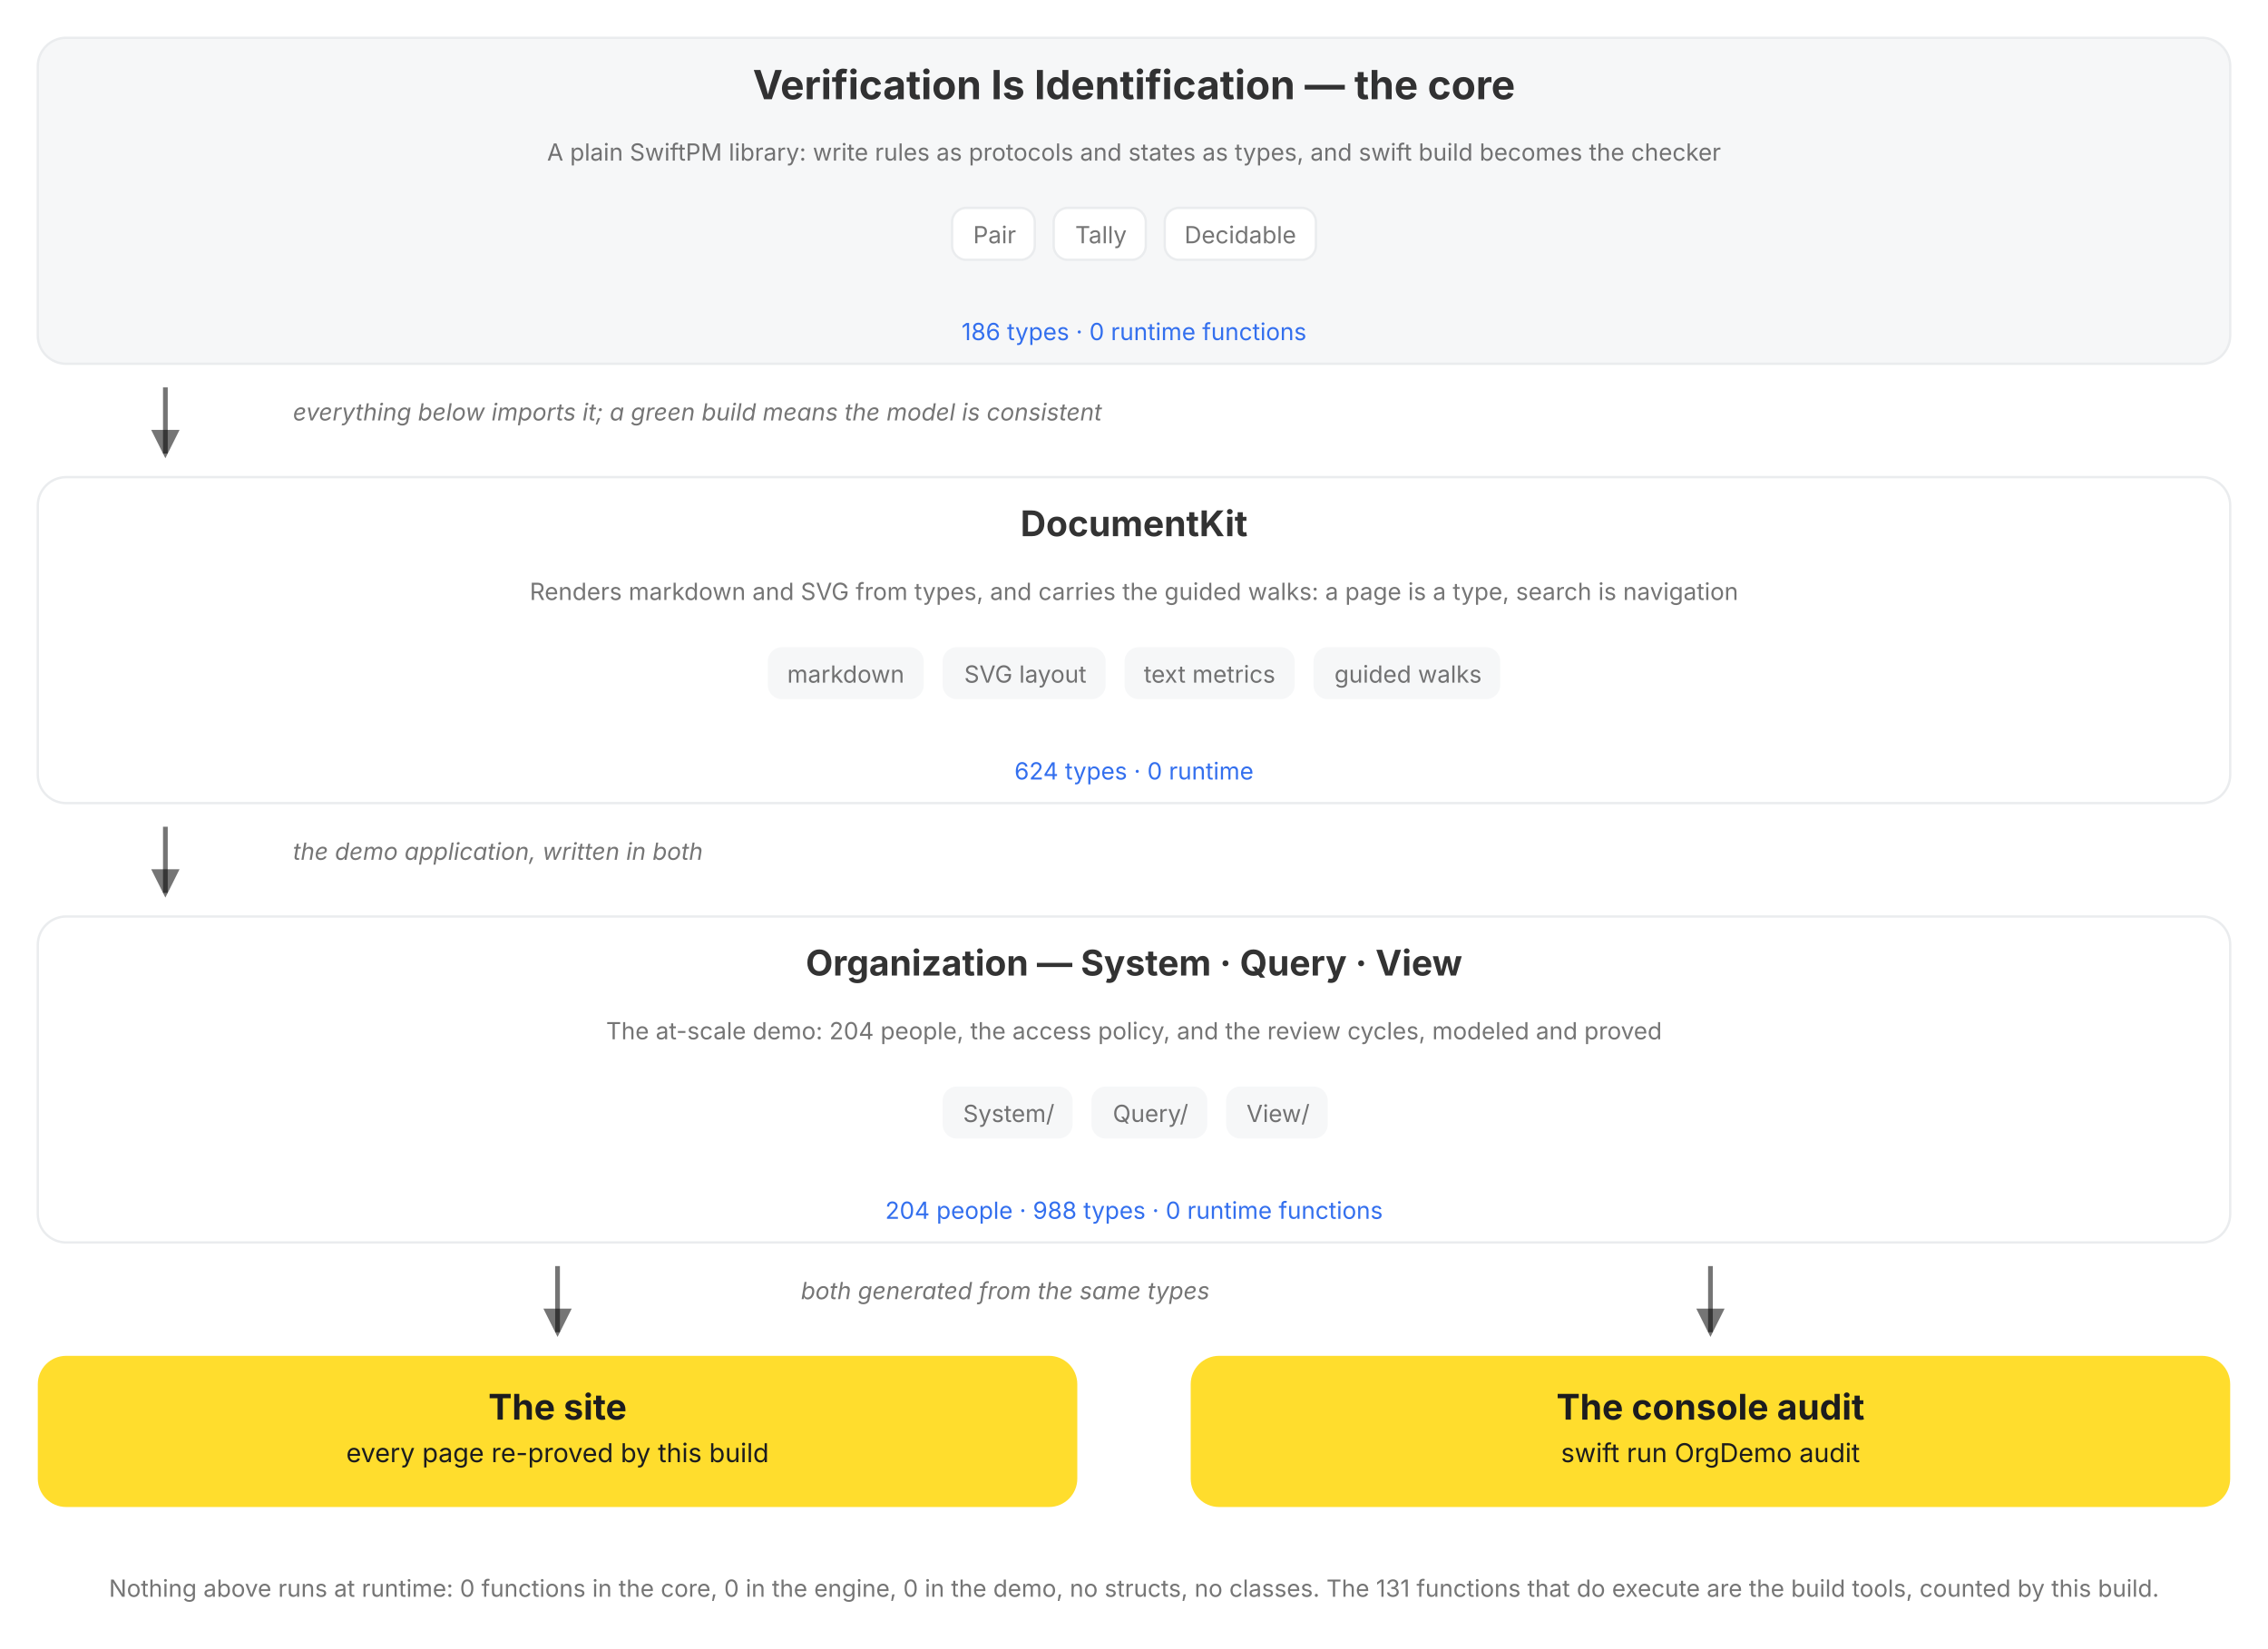
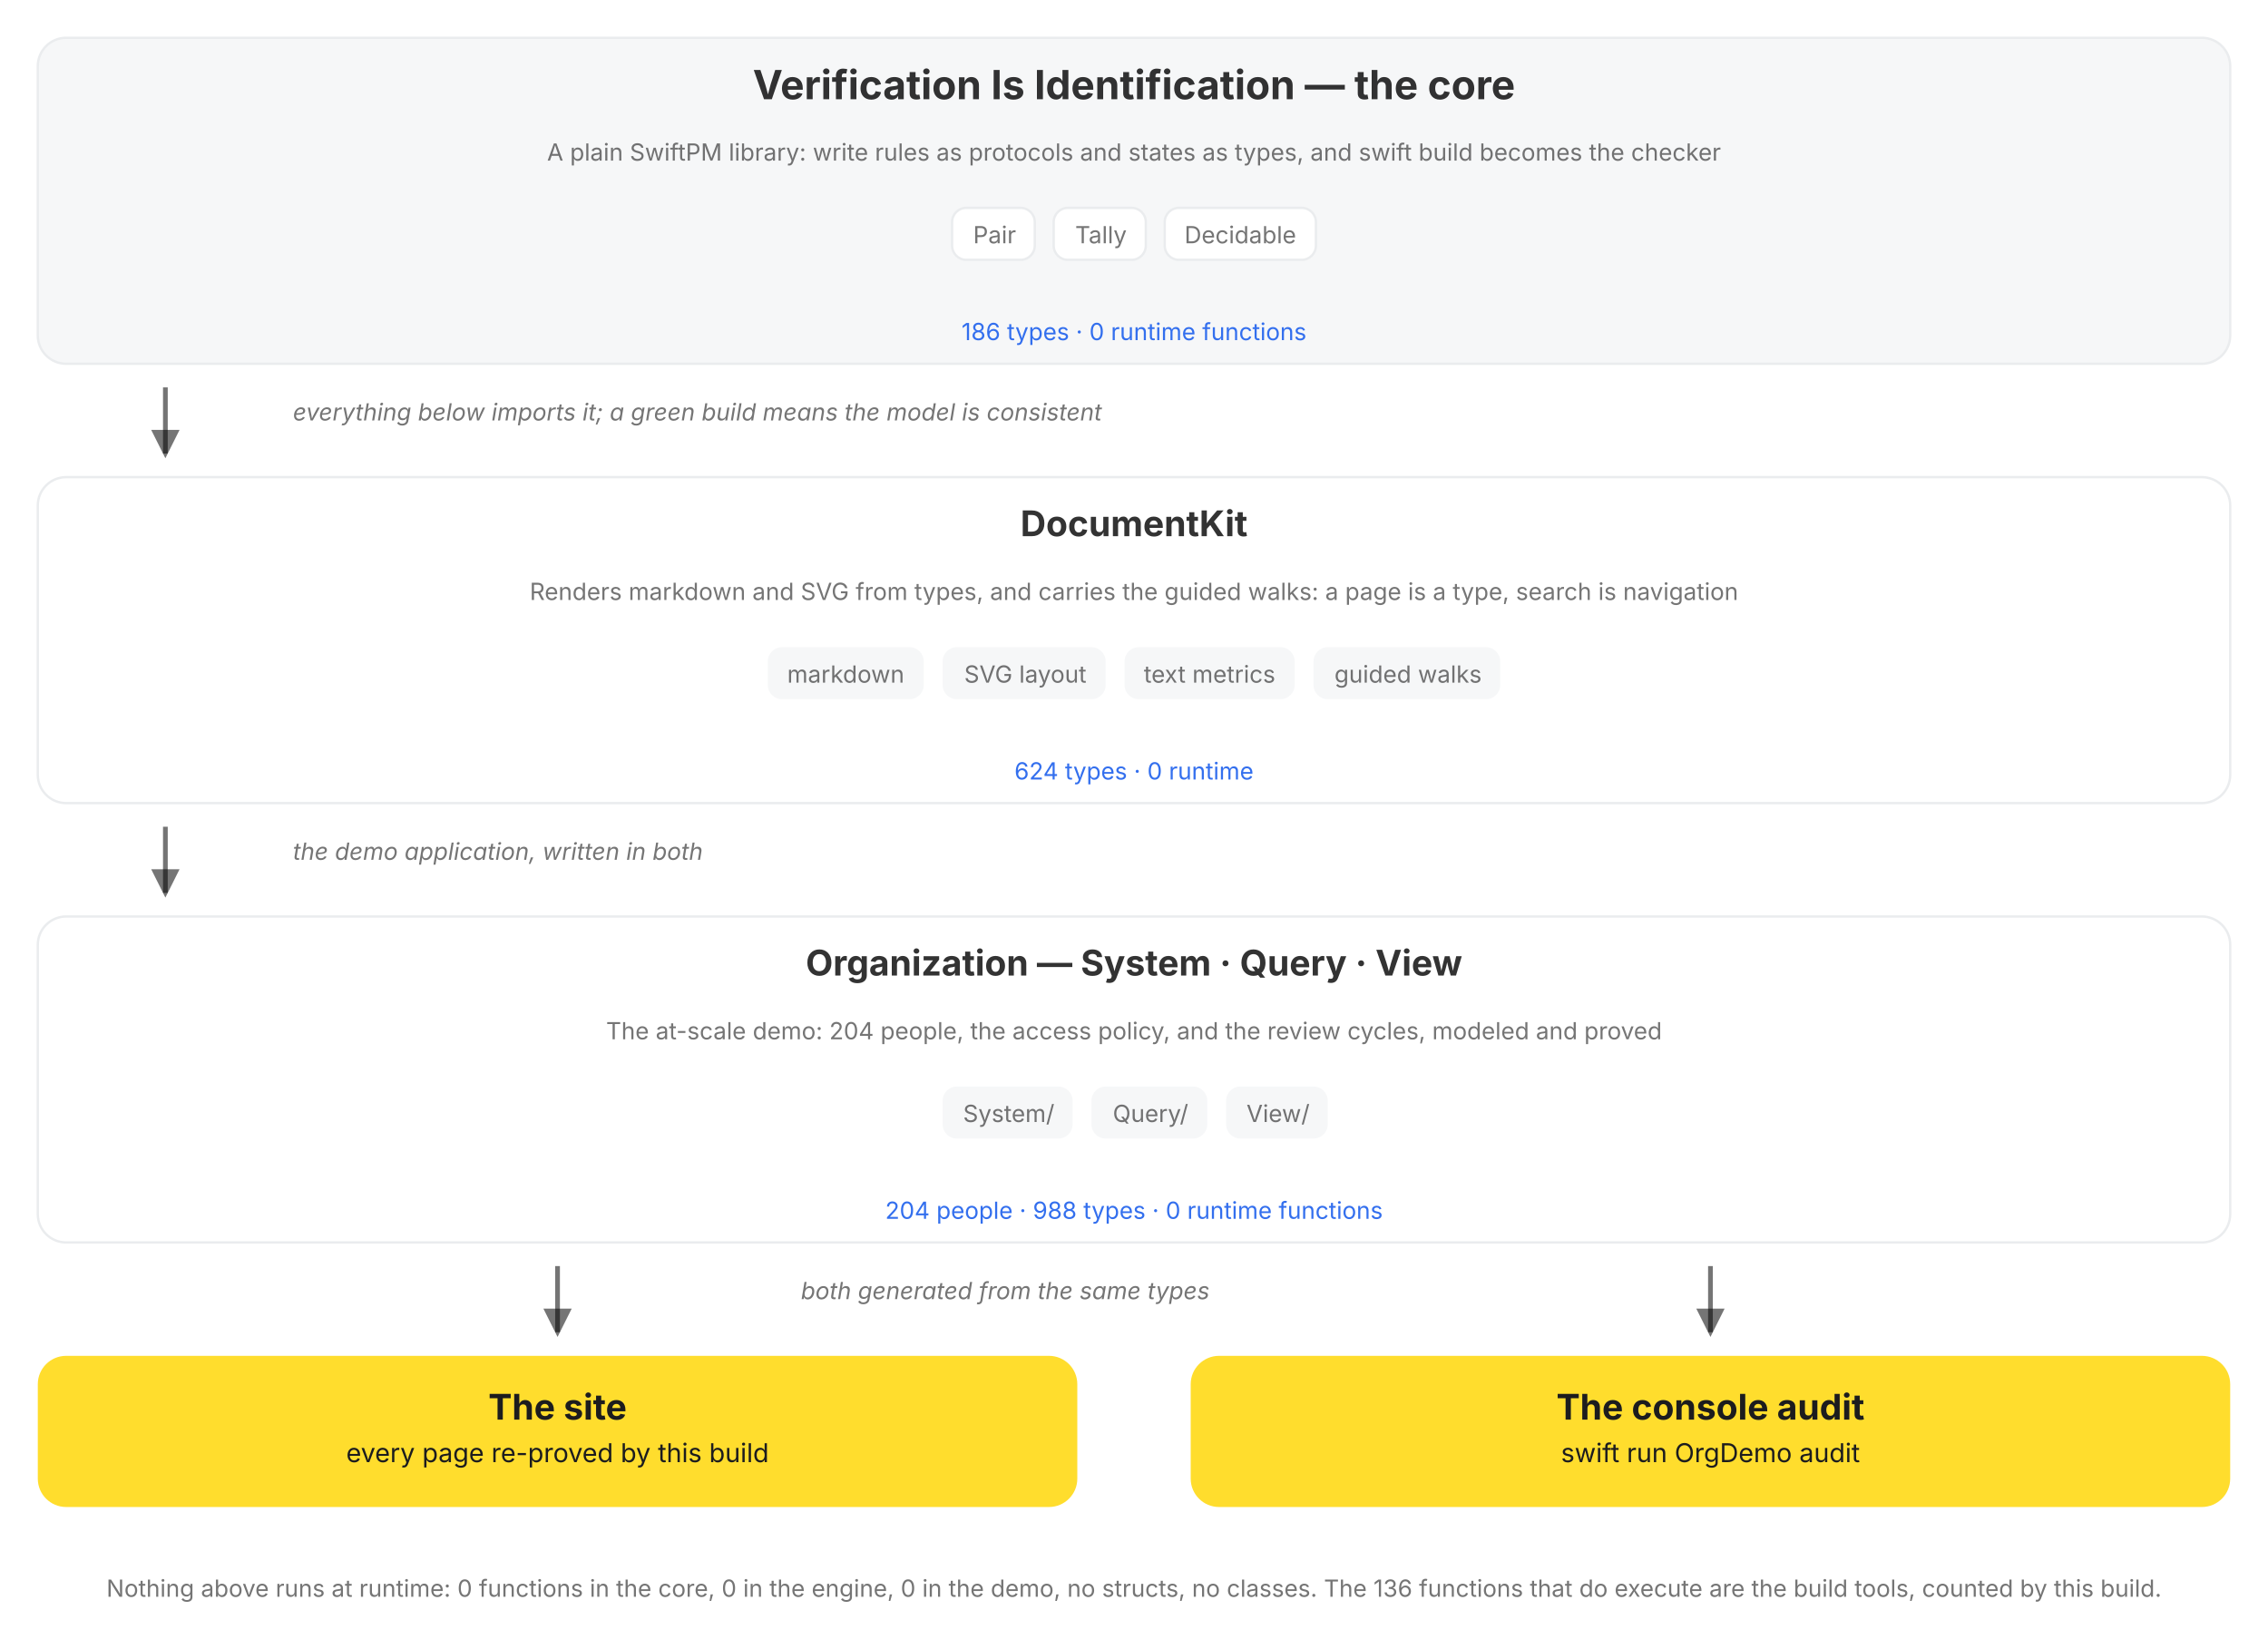
<svg xmlns="http://www.w3.org/2000/svg" viewBox="0 0 960 698" role="img" data-vi-canvas="1" font-family="Inter, Roboto, system-ui, sans-serif" aria-label="The package, top down: the V=I type lattice, the DocumentKit engine that renders and walks it, the Organization written in both, and the two outputs of every build, the rendered site and the console audit. Each box names its role, its parts, and its census, counted by this build, and opens on click.">
  <defs>
    <marker id="a" markerWidth="9" markerHeight="9" refX="5" refY="3" orient="auto">
      <path d="M0,0 L6,3 L0,6 Z" fill="var(--vi-text-secondary, rgba(0,0,0,0.54))" />
    </marker>
  </defs>
  <filter id="soft-shadow" x="-20%" y="-20%" width="140%" height="140%">
    <feDropShadow dx="0" dy="5" stdDeviation="10" flood-color="#000000" flood-opacity="0.10" />
  </filter>
  <style>
.hover-pair .hover-panel { opacity: 0; visibility: hidden; transition: opacity 150ms ease 250ms, visibility 0s linear 400ms; }
.hover-pair .hover-trigger { cursor: pointer; }
.hover-pair .hover-trigger:hover ~ .hover-panel, .hover-pair .hover-panel:hover { opacity: 1; visibility: visible; transition-delay: 0s; }
.hover-highlight { transition: stroke 150ms ease, stroke-width 150ms ease; cursor: pointer; }
.hover-highlight:hover { stroke: var(--vi-accent, #FFDD2D); stroke-width: 3; }
</style>
  <g transform="translate(0, 0)">
    <g transform="translate(0, 16)">
      <g transform="translate(16, 0)">
        <a href="/documentation/verificationisidentification">
          <g class="hover-lift" style="--tx:0px;--ty:0px">
            <rect x="0" width="928" height="138" rx="12" fill="var(--vi-surface-track, #F6F7F8)" stroke="var(--vi-line, #EAECEE)" stroke-width="1" />
            <text x="464" y="26" text-anchor="middle" fill="var(--vi-text-primary, rgba(0,0,0,0.80))" font-weight="700" font-size="17">Verification Is Identification — the core</text>
            <g transform="translate(16, 0)">
              <text x="448" y="52" text-anchor="middle" fill="var(--vi-text-secondary, rgba(0,0,0,0.54))" font-weight="400" font-size="10">A plain SwiftPM library: write rules as protocols and states as types, and swift build becomes the checker</text>
            </g>
            <g transform="translate(0, 72)">
              <g transform="translate(387, 0)">
                <rect x="0" width="35" height="22" rx="6" fill="var(--vi-surface-card, #FFFFFF)" stroke="var(--vi-line, #EAECEE)" stroke-width="1" />
                <text x="18" y="15" text-anchor="middle" fill="var(--vi-text-secondary, rgba(0,0,0,0.54))" font-weight="400" font-size="10">Pair</text>
              </g>
              <g transform="translate(430, 0)">
                <rect x="0" width="39" height="22" rx="6" fill="var(--vi-surface-card, #FFFFFF)" stroke="var(--vi-line, #EAECEE)" stroke-width="1" />
                <text x="20" y="15" text-anchor="middle" fill="var(--vi-text-secondary, rgba(0,0,0,0.54))" font-weight="400" font-size="10">Tally</text>
              </g>
              <g transform="translate(477, 0)">
                <rect x="0" width="64" height="22" rx="6" fill="var(--vi-surface-card, #FFFFFF)" stroke="var(--vi-line, #EAECEE)" stroke-width="1" />
                <text x="32" y="15" text-anchor="middle" fill="var(--vi-text-secondary, rgba(0,0,0,0.54))" font-weight="400" font-size="10">Decidable</text>
              </g>
            </g>
            <text x="464" y="128" text-anchor="middle" fill="var(--vi-action, #336FEE)" font-weight="400" font-size="10">186 types · 0 runtime functions</text>
          </g>
        </a>
      </g>
    </g>
    <g transform="translate(0, 154)">
      <g transform="translate(16, 0)">
        <g transform="translate(48, 0)">
          <line x1="6" y1="10" x2="6" y2="38" stroke="var(--vi-text-secondary, rgba(0,0,0,0.54))" stroke-width="2" marker-end="url(#a)" />
        </g>
        <g transform="translate(108, 0)">
          <text x="0" y="24" text-anchor="start" fill="var(--vi-text-secondary, rgba(0,0,0,0.54))" font-size="10" font-style="italic">everything below imports it; a green build means the model is consistent</text>
        </g>
      </g>
    </g>
    <g transform="translate(0, 202)">
      <g transform="translate(16, 0)">
        <a href="/documentation/documentkit">
          <g class="hover-lift" style="--tx:0px;--ty:0px">
            <rect x="0" width="928" height="138" rx="12" fill="var(--vi-surface-card, #FFFFFF)" stroke="var(--vi-line, #EAECEE)" stroke-width="1" />
            <text x="464" y="25" text-anchor="middle" fill="var(--vi-text-primary, rgba(0,0,0,0.80))" font-weight="700" font-size="15">DocumentKit</text>
            <g transform="translate(16, 0)">
              <text x="448" y="52" text-anchor="middle" fill="var(--vi-text-secondary, rgba(0,0,0,0.54))" font-weight="400" font-size="10">Renders markdown and SVG from types, and carries the guided walks: a page is a type, search is navigation</text>
            </g>
            <g transform="translate(0, 72)">
              <g transform="translate(309, 0)">
                <rect x="0" width="66" height="22" rx="6" fill="var(--vi-surface-track, #F6F7F8)" />
                <text x="33" y="15" text-anchor="middle" fill="var(--vi-text-secondary, rgba(0,0,0,0.54))" font-weight="400" font-size="10">markdown</text>
              </g>
              <g transform="translate(383, 0)">
                <rect x="0" width="69" height="22" rx="6" fill="var(--vi-surface-track, #F6F7F8)" />
                <text x="35" y="15" text-anchor="middle" fill="var(--vi-text-secondary, rgba(0,0,0,0.54))" font-weight="400" font-size="10">SVG layout</text>
              </g>
              <g transform="translate(460, 0)">
                <rect x="0" width="72" height="22" rx="6" fill="var(--vi-surface-track, #F6F7F8)" />
                <text x="36" y="15" text-anchor="middle" fill="var(--vi-text-secondary, rgba(0,0,0,0.54))" font-weight="400" font-size="10">text metrics</text>
              </g>
              <g transform="translate(540, 0)">
                <rect x="0" width="79" height="22" rx="6" fill="var(--vi-surface-track, #F6F7F8)" />
                <text x="40" y="15" text-anchor="middle" fill="var(--vi-text-secondary, rgba(0,0,0,0.54))" font-weight="400" font-size="10">guided walks</text>
              </g>
            </g>
            <text x="464" y="128" text-anchor="middle" fill="var(--vi-action, #336FEE)" font-weight="400" font-size="10">624 types · 0 runtime</text>
          </g>
        </a>
      </g>
    </g>
    <g transform="translate(0, 340)">
      <g transform="translate(16, 0)">
        <g transform="translate(48, 0)">
          <line x1="6" y1="10" x2="6" y2="38" stroke="var(--vi-text-secondary, rgba(0,0,0,0.54))" stroke-width="2" marker-end="url(#a)" />
        </g>
        <g transform="translate(108, 0)">
          <text x="0" y="24" text-anchor="start" fill="var(--vi-text-secondary, rgba(0,0,0,0.54))" font-size="10" font-style="italic">the demo application, written in both</text>
        </g>
      </g>
    </g>
    <g transform="translate(0, 388)">
      <g transform="translate(16, 0)">
        <a href="/documentation/organization/companydashboard">
          <g class="hover-lift" style="--tx:0px;--ty:0px">
            <rect x="0" width="928" height="138" rx="12" fill="var(--vi-surface-card, #FFFFFF)" stroke="var(--vi-line, #EAECEE)" stroke-width="1" />
            <text x="464" y="25" text-anchor="middle" fill="var(--vi-text-primary, rgba(0,0,0,0.80))" font-weight="700" font-size="15">Organization — System · Query · View</text>
            <g transform="translate(16, 0)">
              <text x="448" y="52" text-anchor="middle" fill="var(--vi-text-secondary, rgba(0,0,0,0.54))" font-weight="400" font-size="10">The at-scale demo: 204 people, the access policy, and the review cycles, modeled and proved</text>
            </g>
            <g transform="translate(0, 72)">
              <g transform="translate(383, 0)">
                <rect x="0" width="55" height="22" rx="6" fill="var(--vi-surface-track, #F6F7F8)" />
                <text x="28" y="15" text-anchor="middle" fill="var(--vi-text-secondary, rgba(0,0,0,0.54))" font-weight="400" font-size="10">System/</text>
              </g>
              <g transform="translate(446, 0)">
                <rect x="0" width="49" height="22" rx="6" fill="var(--vi-surface-track, #F6F7F8)" />
                <text x="25" y="15" text-anchor="middle" fill="var(--vi-text-secondary, rgba(0,0,0,0.54))" font-weight="400" font-size="10">Query/</text>
              </g>
              <g transform="translate(503, 0)">
                <rect x="0" width="43" height="22" rx="6" fill="var(--vi-surface-track, #F6F7F8)" />
                <text x="22" y="15" text-anchor="middle" fill="var(--vi-text-secondary, rgba(0,0,0,0.54))" font-weight="400" font-size="10">View/</text>
              </g>
            </g>
            <text x="464" y="128" text-anchor="middle" fill="var(--vi-action, #336FEE)" font-weight="400" font-size="10">204 people · 988 types · 0 runtime functions</text>
          </g>
        </a>
      </g>
    </g>
    <g transform="translate(0, 526)">
      <g transform="translate(16, 0)">
        <g transform="translate(214, 0)">
          <line x1="6" y1="10" x2="6" y2="38" stroke="var(--vi-text-secondary, rgba(0,0,0,0.54))" stroke-width="2" marker-end="url(#a)" />
        </g>
      </g>
      <g transform="translate(504, 0)">
        <g transform="translate(214, 0)">
          <line x1="6" y1="10" x2="6" y2="38" stroke="var(--vi-text-secondary, rgba(0,0,0,0.54))" stroke-width="2" marker-end="url(#a)" />
        </g>
      </g>
    </g>
    <g transform="translate(0, 526)">
      <g transform="translate(339, 0)">
        <text x="0" y="24" text-anchor="start" fill="var(--vi-text-secondary, rgba(0,0,0,0.54))" font-size="10" font-style="italic">both generated from the same types</text>
      </g>
    </g>
    <g transform="translate(0, 574)">
      <g transform="translate(16, 0)">
        <a href="/documentation/organization">
          <g class="hover-lift" style="--tx:0px;--ty:0px">
            <rect x="0" width="440" height="64" rx="12" fill="var(--vi-accent, #FFDD2D)" />
            <text x="220" y="27" text-anchor="middle" fill="var(--vi-on-accent, #1C1C1E)" font-weight="700" font-size="15">The site</text>
            <text x="220" y="45" text-anchor="middle" fill="var(--vi-on-accent, #1C1C1E)" font-weight="400" font-size="11">every page re-proved by this build</text>
          </g>
        </a>
      </g>
      <g transform="translate(504, 0)">
        <rect x="0" width="440" height="64" rx="12" fill="var(--vi-accent, #FFDD2D)" />
        <text x="220" y="27" text-anchor="middle" fill="var(--vi-on-accent, #1C1C1E)" font-weight="700" font-size="15">The console audit</text>
        <text x="220" y="45" text-anchor="middle" fill="var(--vi-on-accent, #1C1C1E)" font-weight="400" font-size="11">swift run OrgDemo audit</text>
      </g>
    </g>
    <g transform="translate(0, 662)">
      <g transform="translate(0, 0)">
-         <text x="480" y="14" text-anchor="middle" fill="var(--vi-text-secondary, rgba(0,0,0,0.54))" font-weight="400" font-size="10">Nothing above runs at runtime: 0 functions in the core, 0 in the engine, 0 in the demo, no structs, no classes. The 131 functions that do execute are the build tools, counted by this build.</text>
+         <text x="480" y="14" text-anchor="middle" fill="var(--vi-text-secondary, rgba(0,0,0,0.54))" font-weight="400" font-size="10">Nothing above runs at runtime: 0 functions in the core, 0 in the engine, 0 in the demo, no structs, no classes. The 136 functions that do execute are the build tools, counted by this build.</text>
      </g>
    </g>
  </g>
</svg>
